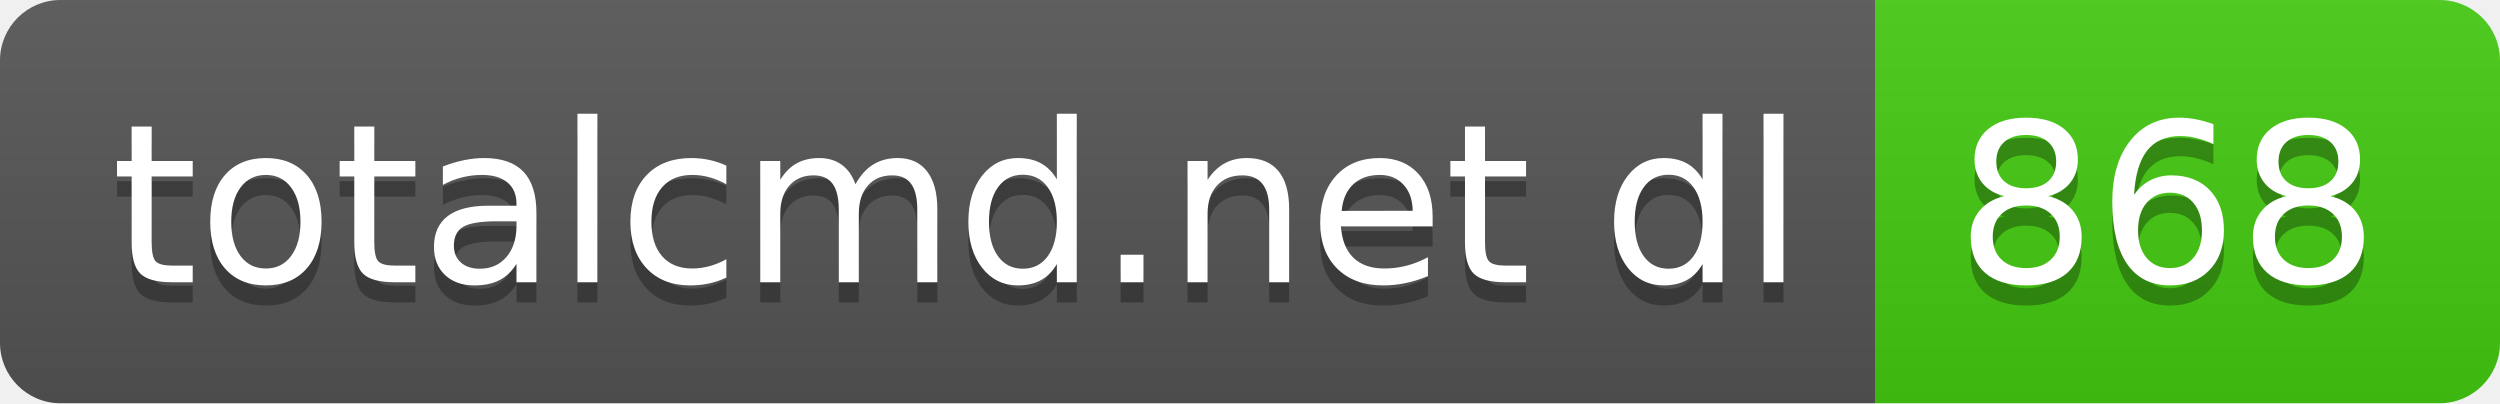
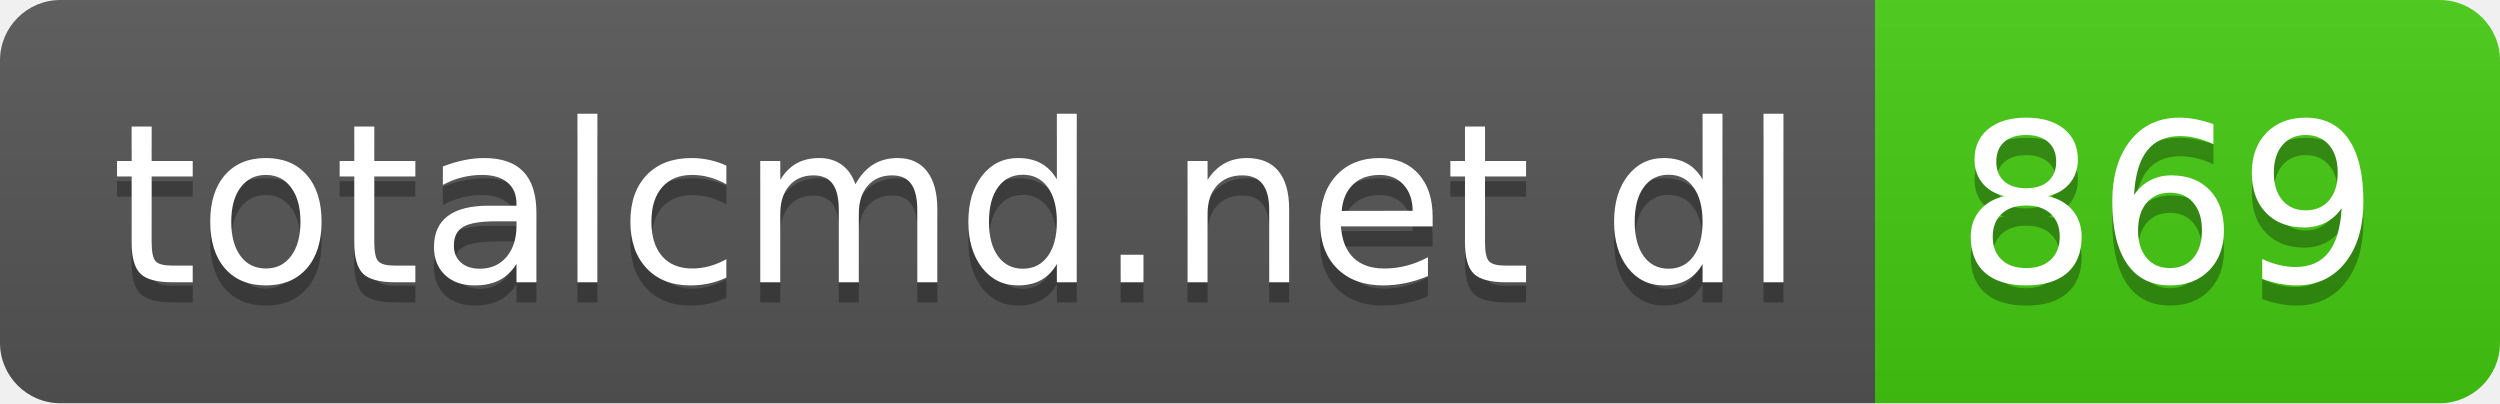
- <svg xmlns="http://www.w3.org/2000/svg" width="124" height="20" role="img" aria-label="totalcmd.net dl: 868">
+ <svg xmlns="http://www.w3.org/2000/svg" width="124" height="20" role="img" aria-label="totalcmd.net dl: 869">
  <linearGradient id="s" x2="0" y2="100%">
    <stop offset="0" stop-color="#bbb" stop-opacity=".1" />
    <stop offset="1" stop-opacity=".1" />
  </linearGradient>
  <clipPath id="r">
    <rect width="124" height="20" rx="3" fill="#fff" />
  </clipPath>
  <g clip-path="url(#r)">
    <rect width="93" height="20" fill="#555" />
    <rect x="93" width="31" height="20" fill="#4c1" />
    <rect width="124" height="20" fill="url(#s)" />
  </g>
  <g fill="#fff" text-anchor="middle" font-family="Verdana,Geneva,DejaVu Sans,sans-serif" text-rendering="geometricPrecision" font-size="110">
    <text aria-hidden="true" x="475" y="150" fill="#010101" fill-opacity=".3" transform="scale(.1)" textLength="830">totalcmd.net dl</text>
    <text x="475" y="140" transform="scale(.1)" fill="#fff" textLength="830">totalcmd.net dl</text>
-     <text aria-hidden="true" x="1075" y="150" fill="#010101" fill-opacity=".3" transform="scale(.1)" textLength="210">868</text>
-     <text x="1075" y="140" transform="scale(.1)" fill="#fff" textLength="210">868</text>
+     <text aria-hidden="true" x="1075" y="150" fill="#010101" fill-opacity=".3" transform="scale(.1)" textLength="210">869</text>
+     <text x="1075" y="140" transform="scale(.1)" fill="#fff" textLength="210">869</text>
  </g>
</svg>
